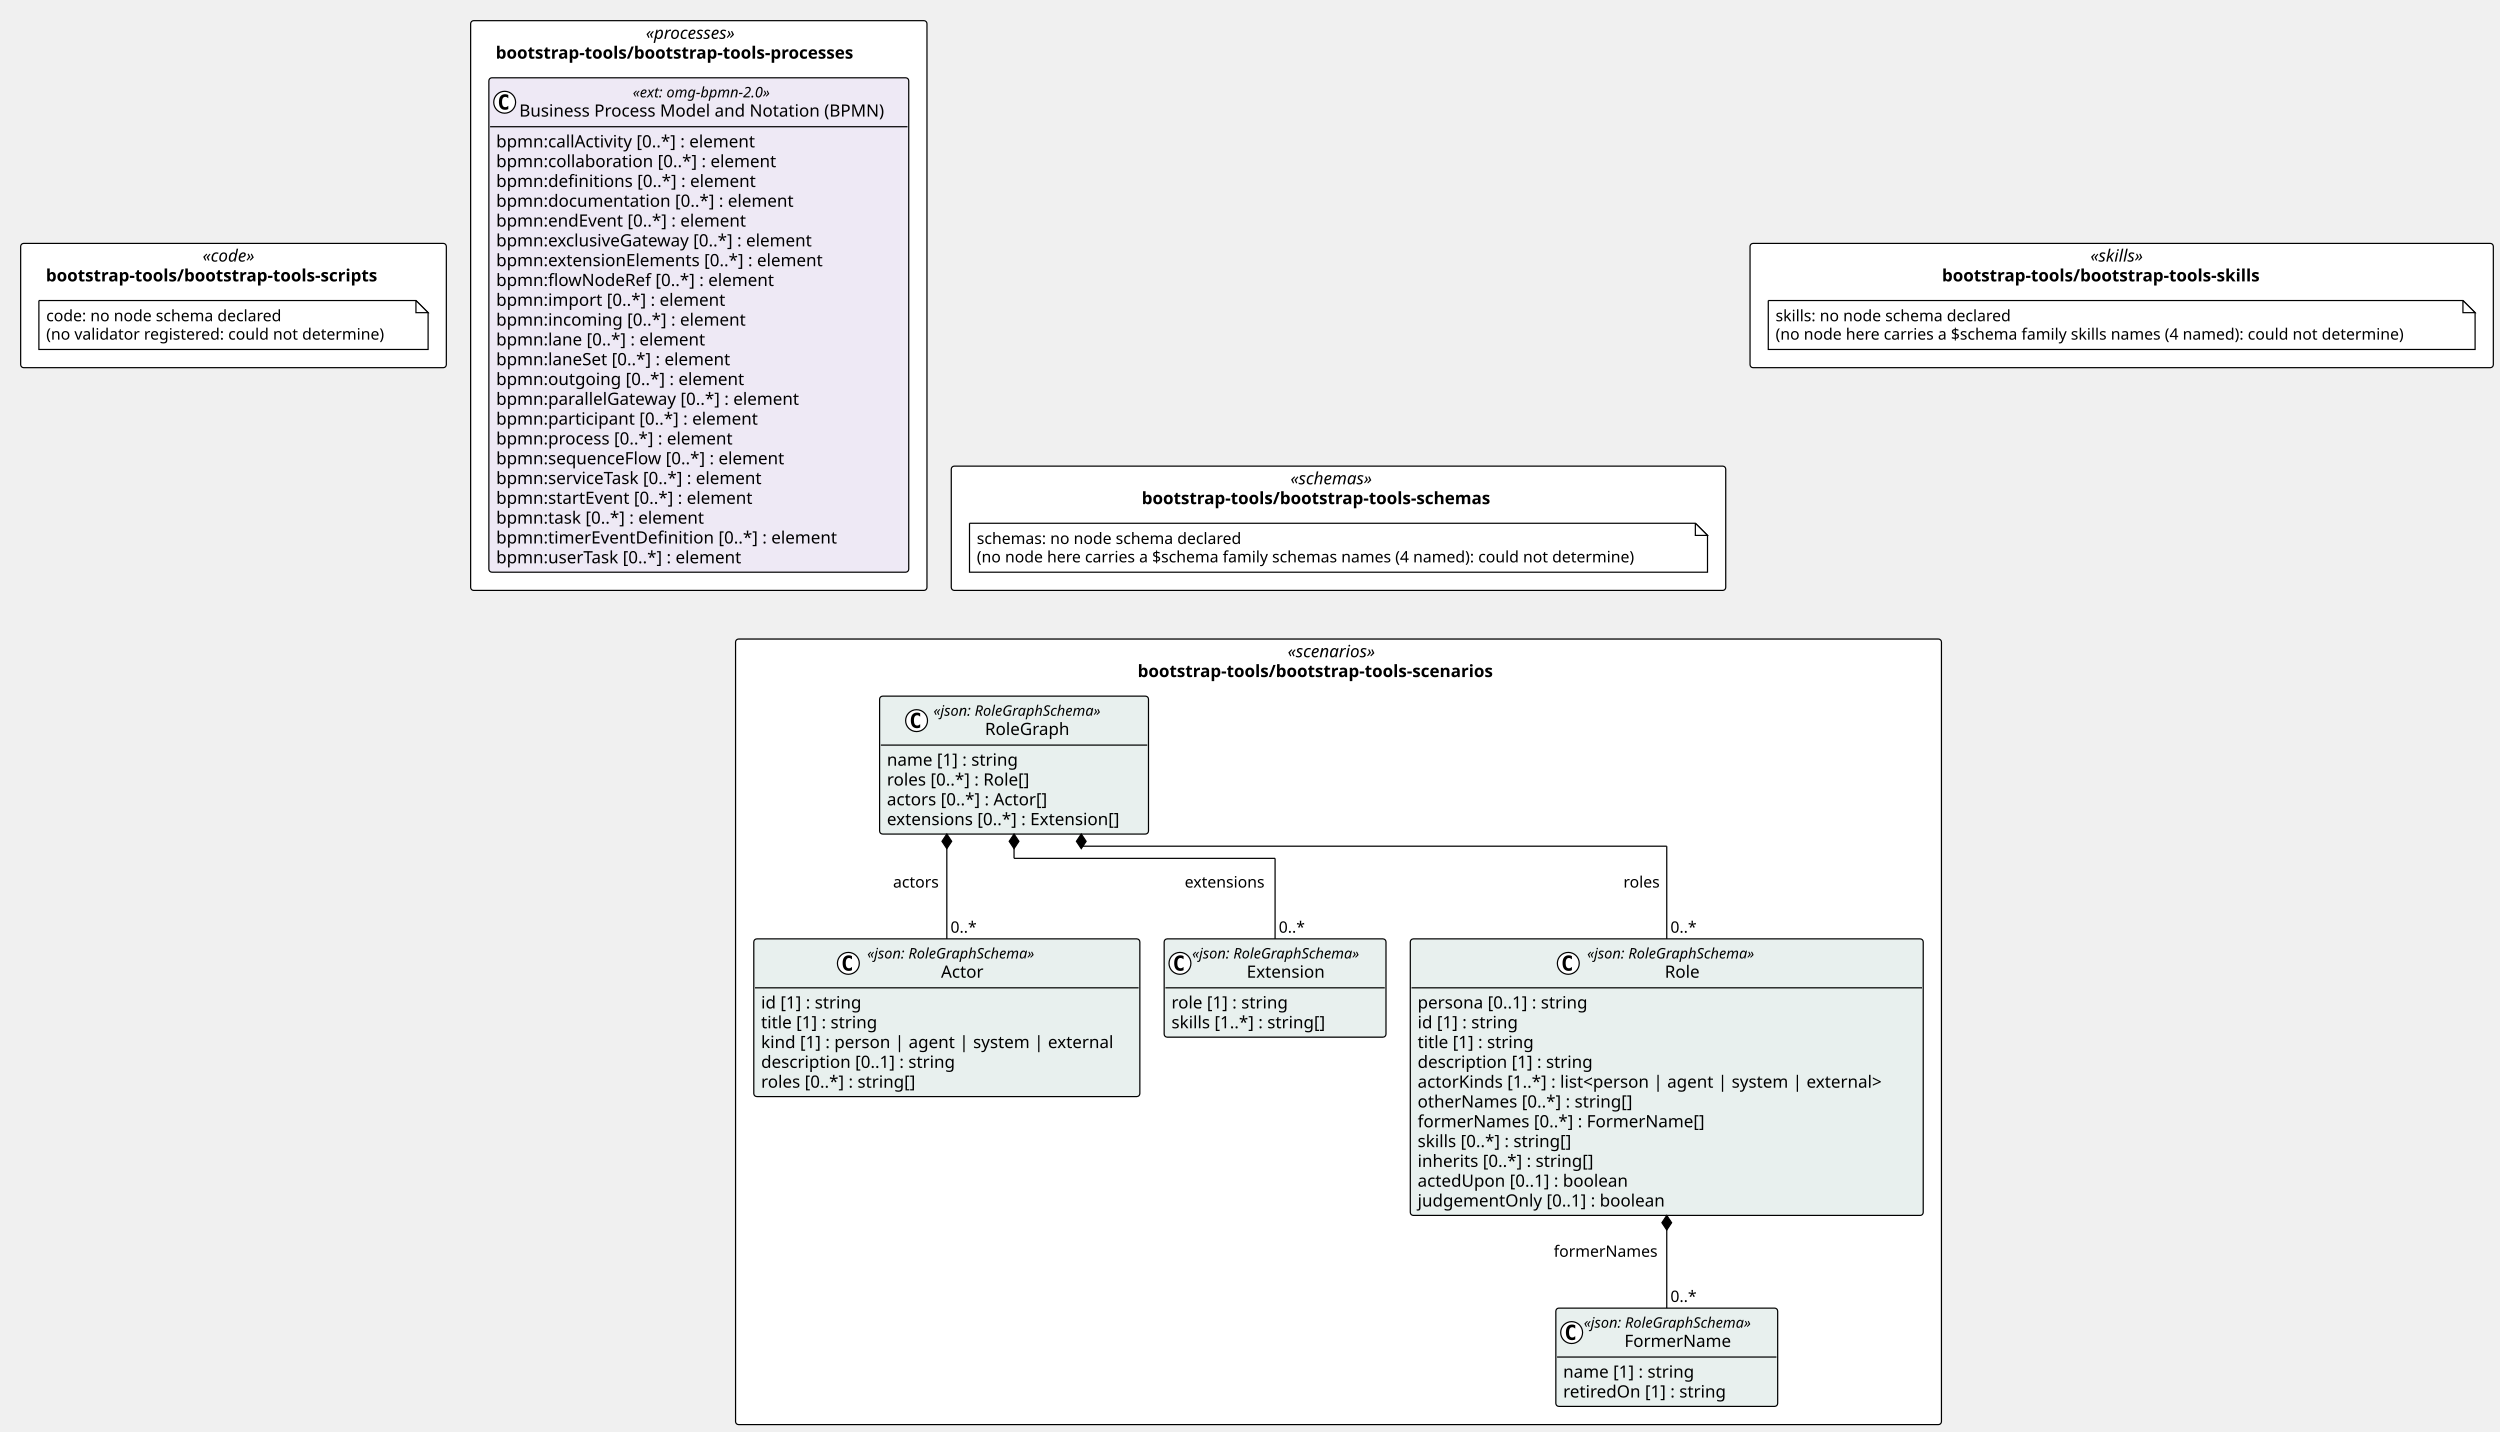
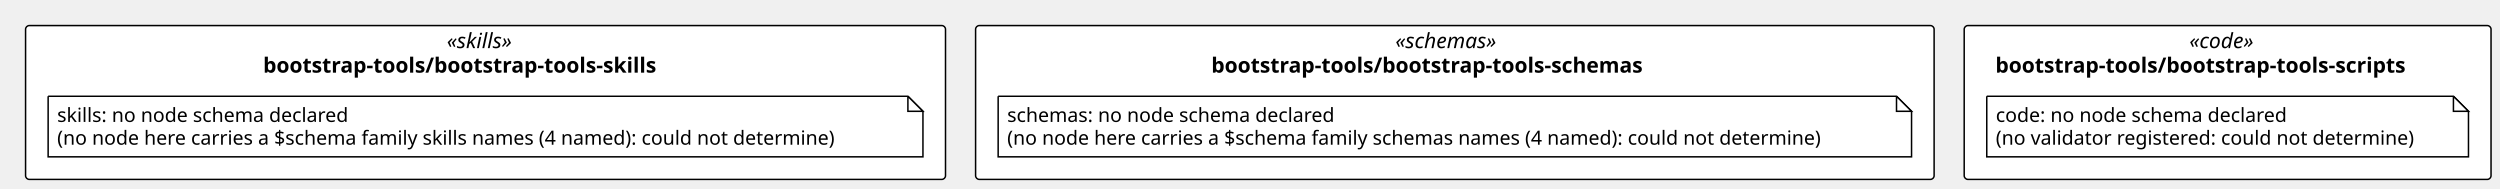
- <svg xmlns="http://www.w3.org/2000/svg" contentStyleType="text/css" height="1178px" preserveAspectRatio="none" style="width:2057px;height:1178px;background:#FFFFFF;" version="1.1" viewBox="0 0 2057 1178" width="2057px" zoomAndPan="magnify">
+ <svg xmlns="http://www.w3.org/2000/svg" contentStyleType="text/css" height="125px" preserveAspectRatio="none" style="width:1662px;height:125px;background:#FFFFFF;" version="1.1" viewBox="0 0 1662 125" width="1662px" zoomAndPan="magnify">
  <defs />
  <g>
-     <rect fill="#FFFFFF" height="102.266" rx="2.5" ry="2.5" style="stroke:#000000;stroke-width:1.0;" width="637.225" x="782.709" y="383.531" />
-     <text fill="#000000" font-family="Verdana" font-size="14" font-style="italic" lengthAdjust="spacing" textLength="79.119" x="1061.762" y="398.526">«schemas»</text>
-     <text fill="#000000" font-family="Verdana" font-size="14" font-weight="bold" lengthAdjust="spacing" textLength="323.825" x="939.409" y="414.823">bootstrap-tools/bootstrap-tools-schemas</text>
-     <rect fill="#FFFFFF" height="102.266" rx="2.5" ry="2.5" style="stroke:#000000;stroke-width:1.0;" width="350.241" x="17" y="200.266" />
-     <text fill="#000000" font-family="Verdana" font-size="14" font-style="italic" lengthAdjust="spacing" textLength="50.894" x="166.674" y="215.261">«code»</text>
-     <text fill="#000000" font-family="Verdana" font-size="14" font-weight="bold" lengthAdjust="spacing" textLength="308.745" x="37.748" y="231.558">bootstrap-tools/bootstrap-tools-scripts</text>
-     <rect fill="#FFFFFF" height="102.266" rx="2.5" ry="2.5" style="stroke:#000000;stroke-width:1.0;" width="611.574" x="1439.934" y="200.266" />
-     <text fill="#000000" font-family="Verdana" font-size="14" font-style="italic" lengthAdjust="spacing" textLength="51.495" x="1719.974" y="215.261">«skills»</text>
-     <text fill="#000000" font-family="Verdana" font-size="14" font-weight="bold" lengthAdjust="spacing" textLength="295.736" x="1597.853" y="231.558">bootstrap-tools/bootstrap-tools-skills</text>
-     <rect fill="#FFFFFF" height="468.797" rx="2.5" ry="2.5" style="stroke:#000000;stroke-width:1.0;" width="375.468" x="387.241" y="17" />
-     <text fill="#000000" font-family="Verdana" font-size="14" font-style="italic" lengthAdjust="spacing" textLength="87.144" x="531.403" y="31.995">«processes»</text>
-     <text fill="#000000" font-family="Verdana" font-size="14" font-weight="bold" lengthAdjust="spacing" textLength="334.195" x="407.877" y="48.292">bootstrap-tools/bootstrap-tools-processes</text>
-     <rect fill="#FFFFFF" height="646.375" rx="2.5" ry="2.5" style="stroke:#000000;stroke-width:1.0;" width="992.2" x="605.221" y="525.797" />
-     <text fill="#000000" font-family="Verdana" font-size="14" font-style="italic" lengthAdjust="spacing" textLength="83.692" x="1059.475" y="540.792">«scenarios»</text>
-     <text fill="#000000" font-family="Verdana" font-size="14" font-weight="bold" lengthAdjust="spacing" textLength="330.559" x="936.042" y="557.089">bootstrap-tools/bootstrap-tools-scenarios</text>
+     <rect fill="#FFFFFF" height="102.266" rx="2.5" ry="2.5" style="stroke:#000000;stroke-width:1.0;" width="637.225" x="648.574" y="17" />
+     <text fill="#000000" font-family="Verdana" font-size="14" font-style="italic" lengthAdjust="spacing" textLength="79.119" x="927.627" y="31.995">«schemas»</text>
+     <text fill="#000000" font-family="Verdana" font-size="14" font-weight="bold" lengthAdjust="spacing" textLength="323.825" x="805.274" y="48.292">bootstrap-tools/bootstrap-tools-schemas</text>
+     <rect fill="#FFFFFF" height="102.266" rx="2.5" ry="2.5" style="stroke:#000000;stroke-width:1.0;" width="350.241" x="1305.799" y="17" />
+     <text fill="#000000" font-family="Verdana" font-size="14" font-style="italic" lengthAdjust="spacing" textLength="50.894" x="1455.473" y="31.995">«code»</text>
+     <text fill="#000000" font-family="Verdana" font-size="14" font-weight="bold" lengthAdjust="spacing" textLength="308.745" x="1326.547" y="48.292">bootstrap-tools/bootstrap-tools-scripts</text>
+     <rect fill="#FFFFFF" height="102.266" rx="2.5" ry="2.5" style="stroke:#000000;stroke-width:1.0;" width="611.574" x="17" y="17" />
+     <text fill="#000000" font-family="Verdana" font-size="14" font-style="italic" lengthAdjust="spacing" textLength="51.495" x="297.04" y="31.995">«skills»</text>
+     <text fill="#000000" font-family="Verdana" font-size="14" font-weight="bold" lengthAdjust="spacing" textLength="295.736" x="174.919" y="48.292">bootstrap-tools/bootstrap-tools-skills</text>
    <g id="elem_n_bootstrap_tools_bootstrap_tools_schemas_schemas">
-       <path d="M797.709,430.531 L797.709,470.797 L1404.934,470.797 L1404.934,440.531 L1394.934,430.531 L797.709,430.531 " fill="#FFFFFF" style="stroke:#000000;stroke-width:1.0;" />
-       <path d="M1394.934,430.531 L1394.934,440.531 L1404.934,440.531 L1394.934,430.531 " fill="#FFFFFF" style="stroke:#000000;stroke-width:1.0;" />
-       <text fill="#000000" font-family="Verdana" font-size="13" lengthAdjust="spacing" textLength="234.463" x="803.709" y="447.598">schemas: no node schema declared</text>
-       <text fill="#000000" font-family="Verdana" font-size="13" lengthAdjust="spacing" textLength="586.225" x="803.709" y="462.731">(no node here carries a $schema family schemas names (4 named): could not determine)</text>
+       <path d="M663.574,64 L663.574,104.266 L1270.799,104.266 L1270.799,74 L1260.799,64 L663.574,64 " fill="#FFFFFF" style="stroke:#000000;stroke-width:1.0;" />
+       <path d="M1260.799,64 L1260.799,74 L1270.799,74 L1260.799,64 " fill="#FFFFFF" style="stroke:#000000;stroke-width:1.0;" />
+       <text fill="#000000" font-family="Verdana" font-size="13" lengthAdjust="spacing" textLength="234.463" x="669.574" y="81.067">schemas: no node schema declared</text>
+       <text fill="#000000" font-family="Verdana" font-size="13" lengthAdjust="spacing" textLength="586.225" x="669.574" y="96.2">(no node here carries a $schema family schemas names (4 named): could not determine)</text>
    </g>
    <g id="elem_n_bootstrap_tools_bootstrap_tools_scripts_code">
-       <path d="M32,247.266 L32,287.531 L352.241,287.531 L352.241,257.266 L342.241,247.266 L32,247.266 " fill="#FFFFFF" style="stroke:#000000;stroke-width:1.0;" />
-       <path d="M342.241,247.266 L342.241,257.266 L352.241,257.266 L342.241,247.266 " fill="#FFFFFF" style="stroke:#000000;stroke-width:1.0;" />
-       <text fill="#000000" font-family="Verdana" font-size="13" lengthAdjust="spacing" textLength="208.254" x="38" y="264.332">code: no node schema declared</text>
-       <text fill="#000000" font-family="Verdana" font-size="13" lengthAdjust="spacing" textLength="299.241" x="38" y="279.465">(no validator registered: could not determine)</text>
+       <path d="M1320.799,64 L1320.799,104.266 L1641.041,104.266 L1641.041,74 L1631.041,64 L1320.799,64 " fill="#FFFFFF" style="stroke:#000000;stroke-width:1.0;" />
+       <path d="M1631.041,64 L1631.041,74 L1641.041,74 L1631.041,64 " fill="#FFFFFF" style="stroke:#000000;stroke-width:1.0;" />
+       <text fill="#000000" font-family="Verdana" font-size="13" lengthAdjust="spacing" textLength="208.254" x="1326.799" y="81.067">code: no node schema declared</text>
+       <text fill="#000000" font-family="Verdana" font-size="13" lengthAdjust="spacing" textLength="299.241" x="1326.799" y="96.2">(no validator registered: could not determine)</text>
    </g>
    <g id="elem_n_bootstrap_tools_bootstrap_tools_skills_skills">
-       <path d="M1454.934,247.266 L1454.934,287.531 L2036.508,287.531 L2036.508,257.266 L2026.508,247.266 L1454.934,247.266 " fill="#FFFFFF" style="stroke:#000000;stroke-width:1.0;" />
-       <path d="M2026.508,247.266 L2026.508,257.266 L2036.508,257.266 L2026.508,247.266 " fill="#FFFFFF" style="stroke:#000000;stroke-width:1.0;" />
-       <text fill="#000000" font-family="Verdana" font-size="13" lengthAdjust="spacing" textLength="208.812" x="1460.934" y="264.332">skills: no node schema declared</text>
-       <text fill="#000000" font-family="Verdana" font-size="13" lengthAdjust="spacing" textLength="560.574" x="1460.934" y="279.465">(no node here carries a $schema family skills names (4 named): could not determine)</text>
+       <path d="M32,64 L32,104.266 L613.574,104.266 L613.574,74 L603.574,64 L32,64 " fill="#FFFFFF" style="stroke:#000000;stroke-width:1.0;" />
+       <path d="M603.574,64 L603.574,74 L613.574,74 L603.574,64 " fill="#FFFFFF" style="stroke:#000000;stroke-width:1.0;" />
+       <text fill="#000000" font-family="Verdana" font-size="13" lengthAdjust="spacing" textLength="208.812" x="38" y="81.067">skills: no node schema declared</text>
+       <text fill="#000000" font-family="Verdana" font-size="13" lengthAdjust="spacing" textLength="560.574" x="38" y="96.2">(no node here carries a $schema family skills names (4 named): could not determine)</text>
    </g>
-     <g id="elem_bootstrap_tools_bootstrap_tools_processes_omg_bpmn_2_0">
-       <rect codeLine="20" fill="#EEE9F5" height="406.797" id="bootstrap_tools_bootstrap_tools_processes_omg_bpmn_2_0" rx="2.5" ry="2.5" style="stroke:#000000;stroke-width:1.0;" width="345.468" x="402.241" y="64" />
-       <ellipse cx="415.241" cy="84.133" fill="#FFFFFF" rx="9" ry="9" style="stroke:#000000;stroke-width:1.0;" />
-       <path d="M418.21,89.773 Q417.632,90.07 416.991,90.211 Q416.351,90.367 415.647,90.367 Q413.147,90.367 411.819,88.727 Q410.507,87.07 410.507,83.945 Q410.507,80.82 411.819,79.164 Q413.147,77.508 415.647,77.508 Q416.351,77.508 416.991,77.664 Q417.647,77.82 418.21,78.117 L418.21,80.836 Q417.585,80.258 416.991,79.992 Q416.397,79.711 415.772,79.711 Q414.429,79.711 413.741,80.789 Q413.054,81.852 413.054,83.945 Q413.054,86.039 413.741,87.117 Q414.429,88.18 415.772,88.18 Q416.397,88.18 416.991,87.914 Q417.585,87.633 418.21,87.055 L418.21,89.773 Z " fill="#000000" />
-       <text fill="#000000" font-family="Verdana" font-size="12" font-style="italic" lengthAdjust="spacing" textLength="130.652" x="520.649" y="80.139">«ext: omg-bpmn-2.0»</text>
-       <text fill="#000000" font-family="Verdana" font-size="14" lengthAdjust="spacing" textLength="317.468" x="427.241" y="95.964">Business Process Model and Notation (BPMN)</text>
-       <line style="stroke:#000000;stroke-width:1.0;" x1="403.241" x2="746.709" y1="104.266" y2="104.266" />
-       <text fill="#000000" font-family="Verdana" font-size="14" lengthAdjust="spacing" textLength="233.188" x="408.241" y="121.261">bpmn:callActivity [0..*] : element</text>
-       <text fill="#000000" font-family="Verdana" font-size="14" lengthAdjust="spacing" textLength="247.755" x="408.241" y="137.558">bpmn:collaboration [0..*] : element</text>
-       <text fill="#000000" font-family="Verdana" font-size="14" lengthAdjust="spacing" textLength="229.722" x="408.241" y="153.855">bpmn:definitions [0..*] : element</text>
-       <text fill="#000000" font-family="Verdana" font-size="14" lengthAdjust="spacing" textLength="262.562" x="408.241" y="170.151">bpmn:documentation [0..*] : element</text>
-       <text fill="#000000" font-family="Verdana" font-size="14" lengthAdjust="spacing" textLength="223.009" x="408.241" y="186.448">bpmn:endEvent [0..*] : element</text>
-       <text fill="#000000" font-family="Verdana" font-size="14" lengthAdjust="spacing" textLength="283.815" x="408.241" y="202.745">bpmn:exclusiveGateway [0..*] : element</text>
-       <text fill="#000000" font-family="Verdana" font-size="14" lengthAdjust="spacing" textLength="290.281" x="408.241" y="219.042">bpmn:extensionElements [0..*] : element</text>
-       <text fill="#000000" font-family="Verdana" font-size="14" lengthAdjust="spacing" textLength="245.171" x="408.241" y="235.339">bpmn:flowNodeRef [0..*] : element</text>
-       <text fill="#000000" font-family="Verdana" font-size="14" lengthAdjust="spacing" textLength="202.754" x="408.241" y="251.636">bpmn:import [0..*] : element</text>
-       <text fill="#000000" font-family="Verdana" font-size="14" lengthAdjust="spacing" textLength="220.842" x="408.241" y="267.933">bpmn:incoming [0..*] : element</text>
-       <text fill="#000000" font-family="Verdana" font-size="14" lengthAdjust="spacing" textLength="186.484" x="408.241" y="284.229">bpmn:lane [0..*] : element</text>
-       <text fill="#000000" font-family="Verdana" font-size="14" lengthAdjust="spacing" textLength="209.474" x="408.241" y="300.526">bpmn:laneSet [0..*] : element</text>
-       <text fill="#000000" font-family="Verdana" font-size="14" lengthAdjust="spacing" textLength="218.559" x="408.241" y="316.823">bpmn:outgoing [0..*] : element</text>
-       <text fill="#000000" font-family="Verdana" font-size="14" lengthAdjust="spacing" textLength="270.457" x="408.241" y="333.12">bpmn:parallelGateway [0..*] : element</text>
-       <text fill="#000000" font-family="Verdana" font-size="14" lengthAdjust="spacing" textLength="232.545" x="408.241" y="349.417">bpmn:participant [0..*] : element</text>
-       <text fill="#000000" font-family="Verdana" font-size="14" lengthAdjust="spacing" textLength="210.636" x="408.241" y="365.714">bpmn:process [0..*] : element</text>
-       <text fill="#000000" font-family="Verdana" font-size="14" lengthAdjust="spacing" textLength="255.951" x="408.241" y="382.011">bpmn:sequenceFlow [0..*] : element</text>
-       <text fill="#000000" font-family="Verdana" font-size="14" lengthAdjust="spacing" textLength="239.21" x="408.241" y="398.308">bpmn:serviceTask [0..*] : element</text>
-       <text fill="#000000" font-family="Verdana" font-size="14" lengthAdjust="spacing" textLength="229.243" x="408.241" y="414.604">bpmn:startEvent [0..*] : element</text>
-       <text fill="#000000" font-family="Verdana" font-size="14" lengthAdjust="spacing" textLength="185.999" x="408.241" y="430.901">bpmn:task [0..*] : element</text>
-       <text fill="#000000" font-family="Verdana" font-size="14" lengthAdjust="spacing" textLength="301.813" x="408.241" y="447.198">bpmn:timerEventDefinition [0..*] : element</text>
-       <text fill="#000000" font-family="Verdana" font-size="14" lengthAdjust="spacing" textLength="219.598" x="408.241" y="463.495">bpmn:userTask [0..*] : element</text>
-     </g>
-     <g id="elem_bootstrap_tools_bootstrap_tools_scenarios_FormerName">
-       <rect codeLine="46" fill="#E8F0EE" height="80.859" id="bootstrap_tools_bootstrap_tools_scenarios_FormerName" rx="2.5" ry="2.5" style="stroke:#000000;stroke-width:1.0;" width="182.525" x="1280.146" y="1076.312" />
-       <ellipse cx="1293.146" cy="1096.445" fill="#FFFFFF" rx="9" ry="9" style="stroke:#000000;stroke-width:1.0;" />
-       <path d="M1296.114,1102.086 Q1295.536,1102.383 1294.896,1102.523 Q1294.255,1102.68 1293.552,1102.68 Q1291.052,1102.68 1289.724,1101.039 Q1288.411,1099.383 1288.411,1096.258 Q1288.411,1093.133 1289.724,1091.477 Q1291.052,1089.82 1293.552,1089.82 Q1294.255,1089.82 1294.896,1089.977 Q1295.552,1090.133 1296.114,1090.43 L1296.114,1093.148 Q1295.489,1092.57 1294.896,1092.305 Q1294.302,1092.023 1293.677,1092.023 Q1292.333,1092.023 1291.646,1093.102 Q1290.958,1094.164 1290.958,1096.258 Q1290.958,1098.352 1291.646,1099.43 Q1292.333,1100.492 1293.677,1100.492 Q1294.302,1100.492 1294.896,1100.227 Q1295.489,1099.945 1296.114,1099.367 L1296.114,1102.086 Z " fill="#000000" />
-       <text fill="#000000" font-family="Verdana" font-size="12" font-style="italic" lengthAdjust="spacing" textLength="158.525" x="1303.146" y="1092.451">«json: RoleGraphSchema»</text>
-       <text fill="#000000" font-family="Verdana" font-size="14" lengthAdjust="spacing" textLength="91.684" x="1336.567" y="1108.276">FormerName</text>
-       <line style="stroke:#000000;stroke-width:1.0;" x1="1281.146" x2="1461.671" y1="1116.578" y2="1116.578" />
-       <text fill="#000000" font-family="Verdana" font-size="14" lengthAdjust="spacing" textLength="117.79" x="1286.146" y="1133.573">name [1] : string</text>
-       <text fill="#000000" font-family="Verdana" font-size="14" lengthAdjust="spacing" textLength="144.983" x="1286.146" y="1149.87">retiredOn [1] : string</text>
-     </g>
-     <g id="elem_bootstrap_tools_bootstrap_tools_scenarios_Role">
-       <rect codeLine="50" fill="#E8F0EE" height="227.531" id="bootstrap_tools_bootstrap_tools_scenarios_Role" rx="2.5" ry="2.5" style="stroke:#000000;stroke-width:1.0;" width="422.026" x="1160.395" y="772.516" />
-       <ellipse cx="1290.396" cy="792.648" fill="#FFFFFF" rx="9" ry="9" style="stroke:#000000;stroke-width:1.0;" />
-       <path d="M1293.364,798.289 Q1292.786,798.586 1292.146,798.727 Q1291.505,798.883 1290.802,798.883 Q1288.302,798.883 1286.974,797.242 Q1285.661,795.586 1285.661,792.461 Q1285.661,789.336 1286.974,787.68 Q1288.302,786.023 1290.802,786.023 Q1291.505,786.023 1292.146,786.18 Q1292.802,786.336 1293.364,786.633 L1293.364,789.352 Q1292.739,788.773 1292.146,788.508 Q1291.552,788.227 1290.927,788.227 Q1289.583,788.227 1288.896,789.305 Q1288.208,790.367 1288.208,792.461 Q1288.208,794.555 1288.896,795.633 Q1289.583,796.695 1290.927,796.695 Q1291.552,796.695 1292.146,796.43 Q1292.739,796.148 1293.364,795.57 L1293.364,798.289 Z " fill="#000000" />
-       <text fill="#000000" font-family="Verdana" font-size="12" font-style="italic" lengthAdjust="spacing" textLength="158.525" x="1305.896" y="788.654">«json: RoleGraphSchema»</text>
-       <text fill="#000000" font-family="Verdana" font-size="14" lengthAdjust="spacing" textLength="30.796" x="1369.761" y="804.48">Role</text>
-       <line style="stroke:#000000;stroke-width:1.0;" x1="1161.395" x2="1581.422" y1="812.781" y2="812.781" />
-       <text fill="#000000" font-family="Verdana" font-size="14" lengthAdjust="spacing" textLength="152.462" x="1166.395" y="829.776">persona [0..1] : string</text>
-       <text fill="#000000" font-family="Verdana" font-size="14" lengthAdjust="spacing" textLength="90.863" x="1166.395" y="846.073">id [1] : string</text>
-       <text fill="#000000" font-family="Verdana" font-size="14" lengthAdjust="spacing" textLength="105.458" x="1166.395" y="862.37">title [1] : string</text>
-       <text fill="#000000" font-family="Verdana" font-size="14" lengthAdjust="spacing" textLength="155.928" x="1166.395" y="878.667">description [1] : string</text>
-       <text fill="#000000" font-family="Verdana" font-size="14" lengthAdjust="spacing" textLength="410.026" x="1166.395" y="894.964">actorKinds [1..*] : list&lt;person | agent | system | external&gt;</text>
-       <text fill="#000000" font-family="Verdana" font-size="14" lengthAdjust="spacing" textLength="190.805" x="1166.395" y="911.261">otherNames [0..*] : string[]</text>
-       <text fill="#000000" font-family="Verdana" font-size="14" lengthAdjust="spacing" textLength="252.26" x="1166.395" y="927.558">formerNames [0..*] : FormerName[]</text>
-       <text fill="#000000" font-family="Verdana" font-size="14" lengthAdjust="spacing" textLength="139.275" x="1166.395" y="943.855">skills [0..*] : string[]</text>
-       <text fill="#000000" font-family="Verdana" font-size="14" lengthAdjust="spacing" textLength="157.589" x="1166.395" y="960.151">inherits [0..*] : string[]</text>
-       <text fill="#000000" font-family="Verdana" font-size="14" lengthAdjust="spacing" textLength="187.517" x="1166.395" y="976.448">actedUpon [0..1] : boolean</text>
-       <text fill="#000000" font-family="Verdana" font-size="14" lengthAdjust="spacing" textLength="219.509" x="1166.395" y="992.745">judgementOnly [0..1] : boolean</text>
-     </g>
-     <g id="elem_bootstrap_tools_bootstrap_tools_scenarios_Actor">
-       <rect codeLine="63" fill="#E8F0EE" height="129.75" id="bootstrap_tools_bootstrap_tools_scenarios_Actor" rx="2.5" ry="2.5" style="stroke:#000000;stroke-width:1.0;" width="317.648" x="620.221" y="772.516" />
-       <ellipse cx="698.033" cy="792.648" fill="#FFFFFF" rx="9" ry="9" style="stroke:#000000;stroke-width:1.0;" />
-       <path d="M701.002,798.289 Q700.424,798.586 699.783,798.727 Q699.142,798.883 698.439,798.883 Q695.939,798.883 694.611,797.242 Q693.299,795.586 693.299,792.461 Q693.299,789.336 694.611,787.68 Q695.939,786.023 698.439,786.023 Q699.142,786.023 699.783,786.18 Q700.439,786.336 701.002,786.633 L701.002,789.352 Q700.377,788.773 699.783,788.508 Q699.189,788.227 698.564,788.227 Q697.221,788.227 696.533,789.305 Q695.846,790.367 695.846,792.461 Q695.846,794.555 696.533,795.633 Q697.221,796.695 698.564,796.695 Q699.189,796.695 699.783,796.43 Q700.377,796.148 701.002,795.57 L701.002,798.289 Z " fill="#000000" />
-       <text fill="#000000" font-family="Verdana" font-size="12" font-style="italic" lengthAdjust="spacing" textLength="158.525" x="713.533" y="788.654">«json: RoleGraphSchema»</text>
-       <text fill="#000000" font-family="Verdana" font-size="14" lengthAdjust="spacing" textLength="37.085" x="774.253" y="804.48">Actor</text>
-       <line style="stroke:#000000;stroke-width:1.0;" x1="621.221" x2="936.87" y1="812.781" y2="812.781" />
-       <text fill="#000000" font-family="Verdana" font-size="14" lengthAdjust="spacing" textLength="90.863" x="626.221" y="829.776">id [1] : string</text>
-       <text fill="#000000" font-family="Verdana" font-size="14" lengthAdjust="spacing" textLength="105.458" x="626.221" y="846.073">title [1] : string</text>
-       <text fill="#000000" font-family="Verdana" font-size="14" lengthAdjust="spacing" textLength="305.648" x="626.221" y="862.37">kind [1] : person | agent | system | external</text>
-       <text fill="#000000" font-family="Verdana" font-size="14" lengthAdjust="spacing" textLength="173.735" x="626.221" y="878.667">description [0..1] : string</text>
-       <text fill="#000000" font-family="Verdana" font-size="14" lengthAdjust="spacing" textLength="139.029" x="626.221" y="894.964">roles [0..*] : string[]</text>
-     </g>
-     <g id="elem_bootstrap_tools_bootstrap_tools_scenarios_Extension">
-       <rect codeLine="70" fill="#E8F0EE" height="80.859" id="bootstrap_tools_bootstrap_tools_scenarios_Extension" rx="2.5" ry="2.5" style="stroke:#000000;stroke-width:1.0;" width="182.525" x="957.87" y="772.516" />
-       <ellipse cx="970.87" cy="792.648" fill="#FFFFFF" rx="9" ry="9" style="stroke:#000000;stroke-width:1.0;" />
-       <path d="M973.839,798.289 Q973.26,798.586 972.62,798.727 Q971.979,798.883 971.276,798.883 Q968.776,798.883 967.448,797.242 Q966.135,795.586 966.135,792.461 Q966.135,789.336 967.448,787.68 Q968.776,786.023 971.276,786.023 Q971.979,786.023 972.62,786.18 Q973.276,786.336 973.839,786.633 L973.839,789.352 Q973.214,788.773 972.62,788.508 Q972.026,788.227 971.401,788.227 Q970.057,788.227 969.37,789.305 Q968.682,790.367 968.682,792.461 Q968.682,794.555 969.37,795.633 Q970.057,796.695 971.401,796.695 Q972.026,796.695 972.62,796.43 Q973.214,796.148 973.839,795.57 L973.839,798.289 Z " fill="#000000" />
-       <text fill="#000000" font-family="Verdana" font-size="12" font-style="italic" lengthAdjust="spacing" textLength="158.525" x="980.87" y="788.654">«json: RoleGraphSchema»</text>
-       <text fill="#000000" font-family="Verdana" font-size="14" lengthAdjust="spacing" textLength="68.728" x="1025.768" y="804.48">Extension</text>
-       <line style="stroke:#000000;stroke-width:1.0;" x1="958.87" x2="1139.395" y1="812.781" y2="812.781" />
-       <text fill="#000000" font-family="Verdana" font-size="14" lengthAdjust="spacing" textLength="104.911" x="963.87" y="829.776">role [1] : string</text>
-       <text fill="#000000" font-family="Verdana" font-size="14" lengthAdjust="spacing" textLength="139.275" x="963.87" y="846.073">skills [1..*] : string[]</text>
-     </g>
-     <g id="elem_bootstrap_tools_bootstrap_tools_scenarios_RoleGraph">
-       <rect codeLine="74" fill="#E8F0EE" height="113.453" id="bootstrap_tools_bootstrap_tools_scenarios_RoleGraph" rx="2.5" ry="2.5" style="stroke:#000000;stroke-width:1.0;" width="221.241" x="723.735" y="572.797" />
-       <ellipse cx="754.158" cy="592.93" fill="#FFFFFF" rx="9" ry="9" style="stroke:#000000;stroke-width:1.0;" />
-       <path d="M757.126,598.57 Q756.548,598.867 755.908,599.008 Q755.267,599.164 754.564,599.164 Q752.064,599.164 750.736,597.523 Q749.423,595.867 749.423,592.742 Q749.423,589.617 750.736,587.961 Q752.064,586.305 754.564,586.305 Q755.267,586.305 755.908,586.461 Q756.564,586.617 757.126,586.914 L757.126,589.633 Q756.501,589.055 755.908,588.789 Q755.314,588.508 754.689,588.508 Q753.345,588.508 752.658,589.586 Q751.97,590.648 751.97,592.742 Q751.97,594.836 752.658,595.914 Q753.345,596.977 754.689,596.977 Q755.314,596.977 755.908,596.711 Q756.501,596.43 757.126,595.852 L757.126,598.57 Z " fill="#000000" />
-       <text fill="#000000" font-family="Verdana" font-size="12" font-style="italic" lengthAdjust="spacing" textLength="158.525" x="768.029" y="588.936">«json: RoleGraphSchema»</text>
-       <text fill="#000000" font-family="Verdana" font-size="14" lengthAdjust="spacing" textLength="73.739" x="810.422" y="604.761">RoleGraph</text>
-       <line style="stroke:#000000;stroke-width:1.0;" x1="724.735" x2="943.977" y1="613.062" y2="613.062" />
-       <text fill="#000000" font-family="Verdana" font-size="14" lengthAdjust="spacing" textLength="117.79" x="729.735" y="630.058">name [1] : string</text>
-       <text fill="#000000" font-family="Verdana" font-size="14" lengthAdjust="spacing" textLength="129.637" x="729.735" y="646.355">roles [0..*] : Role[]</text>
-       <text fill="#000000" font-family="Verdana" font-size="14" lengthAdjust="spacing" textLength="145.189" x="729.735" y="662.651">actors [0..*] : Actor[]</text>
-       <text fill="#000000" font-family="Verdana" font-size="14" lengthAdjust="spacing" textLength="209.241" x="729.735" y="678.948">extensions [0..*] : Extension[]</text>
-     </g>
-     <line style="stroke:#000000;stroke-width:1.0;" x1="1371.408" x2="1371.408" y1="1000.047" y2="1076.312" />
-     <polygon fill="#000000" points="1371.408,1000.047,1367.408,1006.047,1371.408,1012.047,1375.408,1006.047,1371.408,1000.047" style="stroke:#000000;stroke-width:1.0;" />
-     <text fill="#000000" font-family="Verdana" font-size="13" lengthAdjust="spacing" textLength="89.007" x="1278.402" y="1034.114">formerNames</text>
-     <text fill="#000000" font-family="Verdana" font-size="13" lengthAdjust="spacing" textLength="23.036" x="1374.408" y="1071.247">0..*</text>
-     <line style="stroke:#000000;stroke-width:1.0;" x1="889.666" x2="889.666" y1="686.25" y2="696.25" />
-     <line style="stroke:#000000;stroke-width:1.0;" x1="889.666" x2="1371.408" y1="696.25" y2="696.25" />
-     <line style="stroke:#000000;stroke-width:1.0;" x1="1371.408" x2="1371.408" y1="696.25" y2="772.516" />
-     <polygon fill="#000000" points="889.666,686.25,885.666,692.25,889.666,698.25,893.666,692.25,889.666,686.25" style="stroke:#000000;stroke-width:1.0;" />
-     <text fill="#000000" font-family="Verdana" font-size="13" lengthAdjust="spacing" textLength="31.681" x="1335.727" y="730.317">roles</text>
-     <text fill="#000000" font-family="Verdana" font-size="13" lengthAdjust="spacing" textLength="23.036" x="1374.408" y="767.45">0..*</text>
-     <line style="stroke:#000000;stroke-width:1.0;" x1="779.046" x2="779.046" y1="686.25" y2="772.516" />
-     <polygon fill="#000000" points="779.046,686.25,775.046,692.25,779.046,698.25,783.046,692.25,779.046,686.25" style="stroke:#000000;stroke-width:1.0;" />
-     <text fill="#000000" font-family="Verdana" font-size="13" lengthAdjust="spacing" textLength="40.282" x="734.763" y="730.317">actors</text>
-     <text fill="#000000" font-family="Verdana" font-size="13" lengthAdjust="spacing" textLength="23.036" x="782.046" y="767.45">0..*</text>
-     <line style="stroke:#000000;stroke-width:1.0;" x1="834.356" x2="834.356" y1="686.25" y2="706.25" />
-     <line style="stroke:#000000;stroke-width:1.0;" x1="834.356" x2="1049.133" y1="706.25" y2="706.25" />
-     <line style="stroke:#000000;stroke-width:1.0;" x1="1049.133" x2="1049.133" y1="706.25" y2="772.516" />
-     <polygon fill="#000000" points="834.356,686.25,830.356,692.25,834.356,698.25,838.356,692.25,834.356,686.25" style="stroke:#000000;stroke-width:1.0;" />
-     <text fill="#000000" font-family="Verdana" font-size="13" lengthAdjust="spacing" textLength="70.376" x="974.756" y="730.317">extensions</text>
-     <text fill="#000000" font-family="Verdana" font-size="13" lengthAdjust="spacing" textLength="23.036" x="1052.133" y="767.45">0..*</text>
  </g>
</svg>
